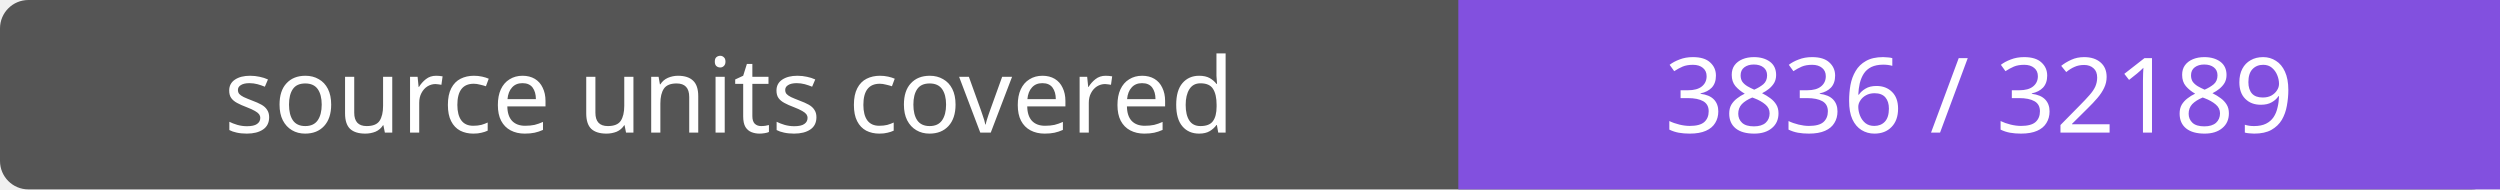
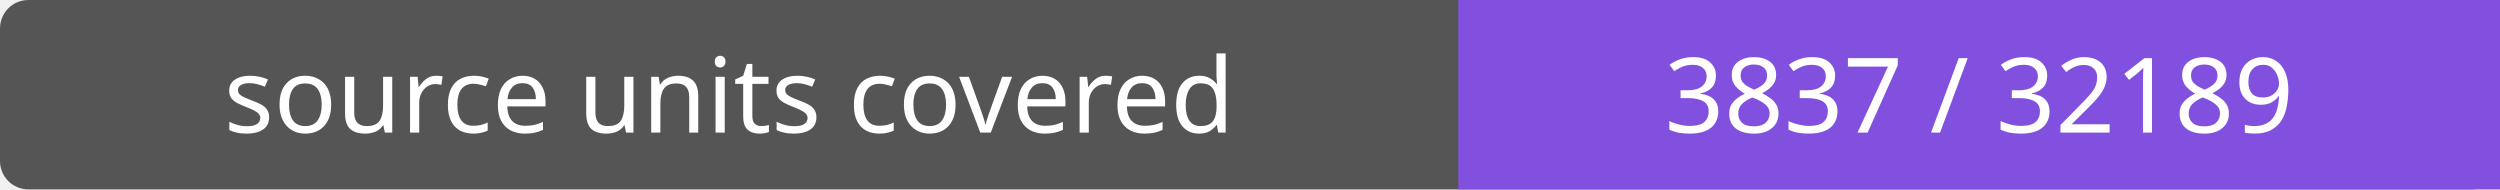
- <svg xmlns="http://www.w3.org/2000/svg" width="264" height="20" role="img" aria-label="source units covered: 3836 / 32189">
+ <svg xmlns="http://www.w3.org/2000/svg" width="264" height="20" role="img" aria-label="source units covered: 3837 / 32189">
  <rect width="264" height="20" rx="3" fill="#555" />
  <path fill="#8250df" d="M154 0h110v20H154z" />
  <g fill="#fff" text-anchor="middle" font-family="Verdana,sans-serif" font-size="11">
    <text x="77.0" y="14">source units covered</text>
-     <text x="209.0" y="14">3836 / 32189</text>
+     <text x="209.0" y="14">3837 / 32189</text>
  </g>
</svg>
